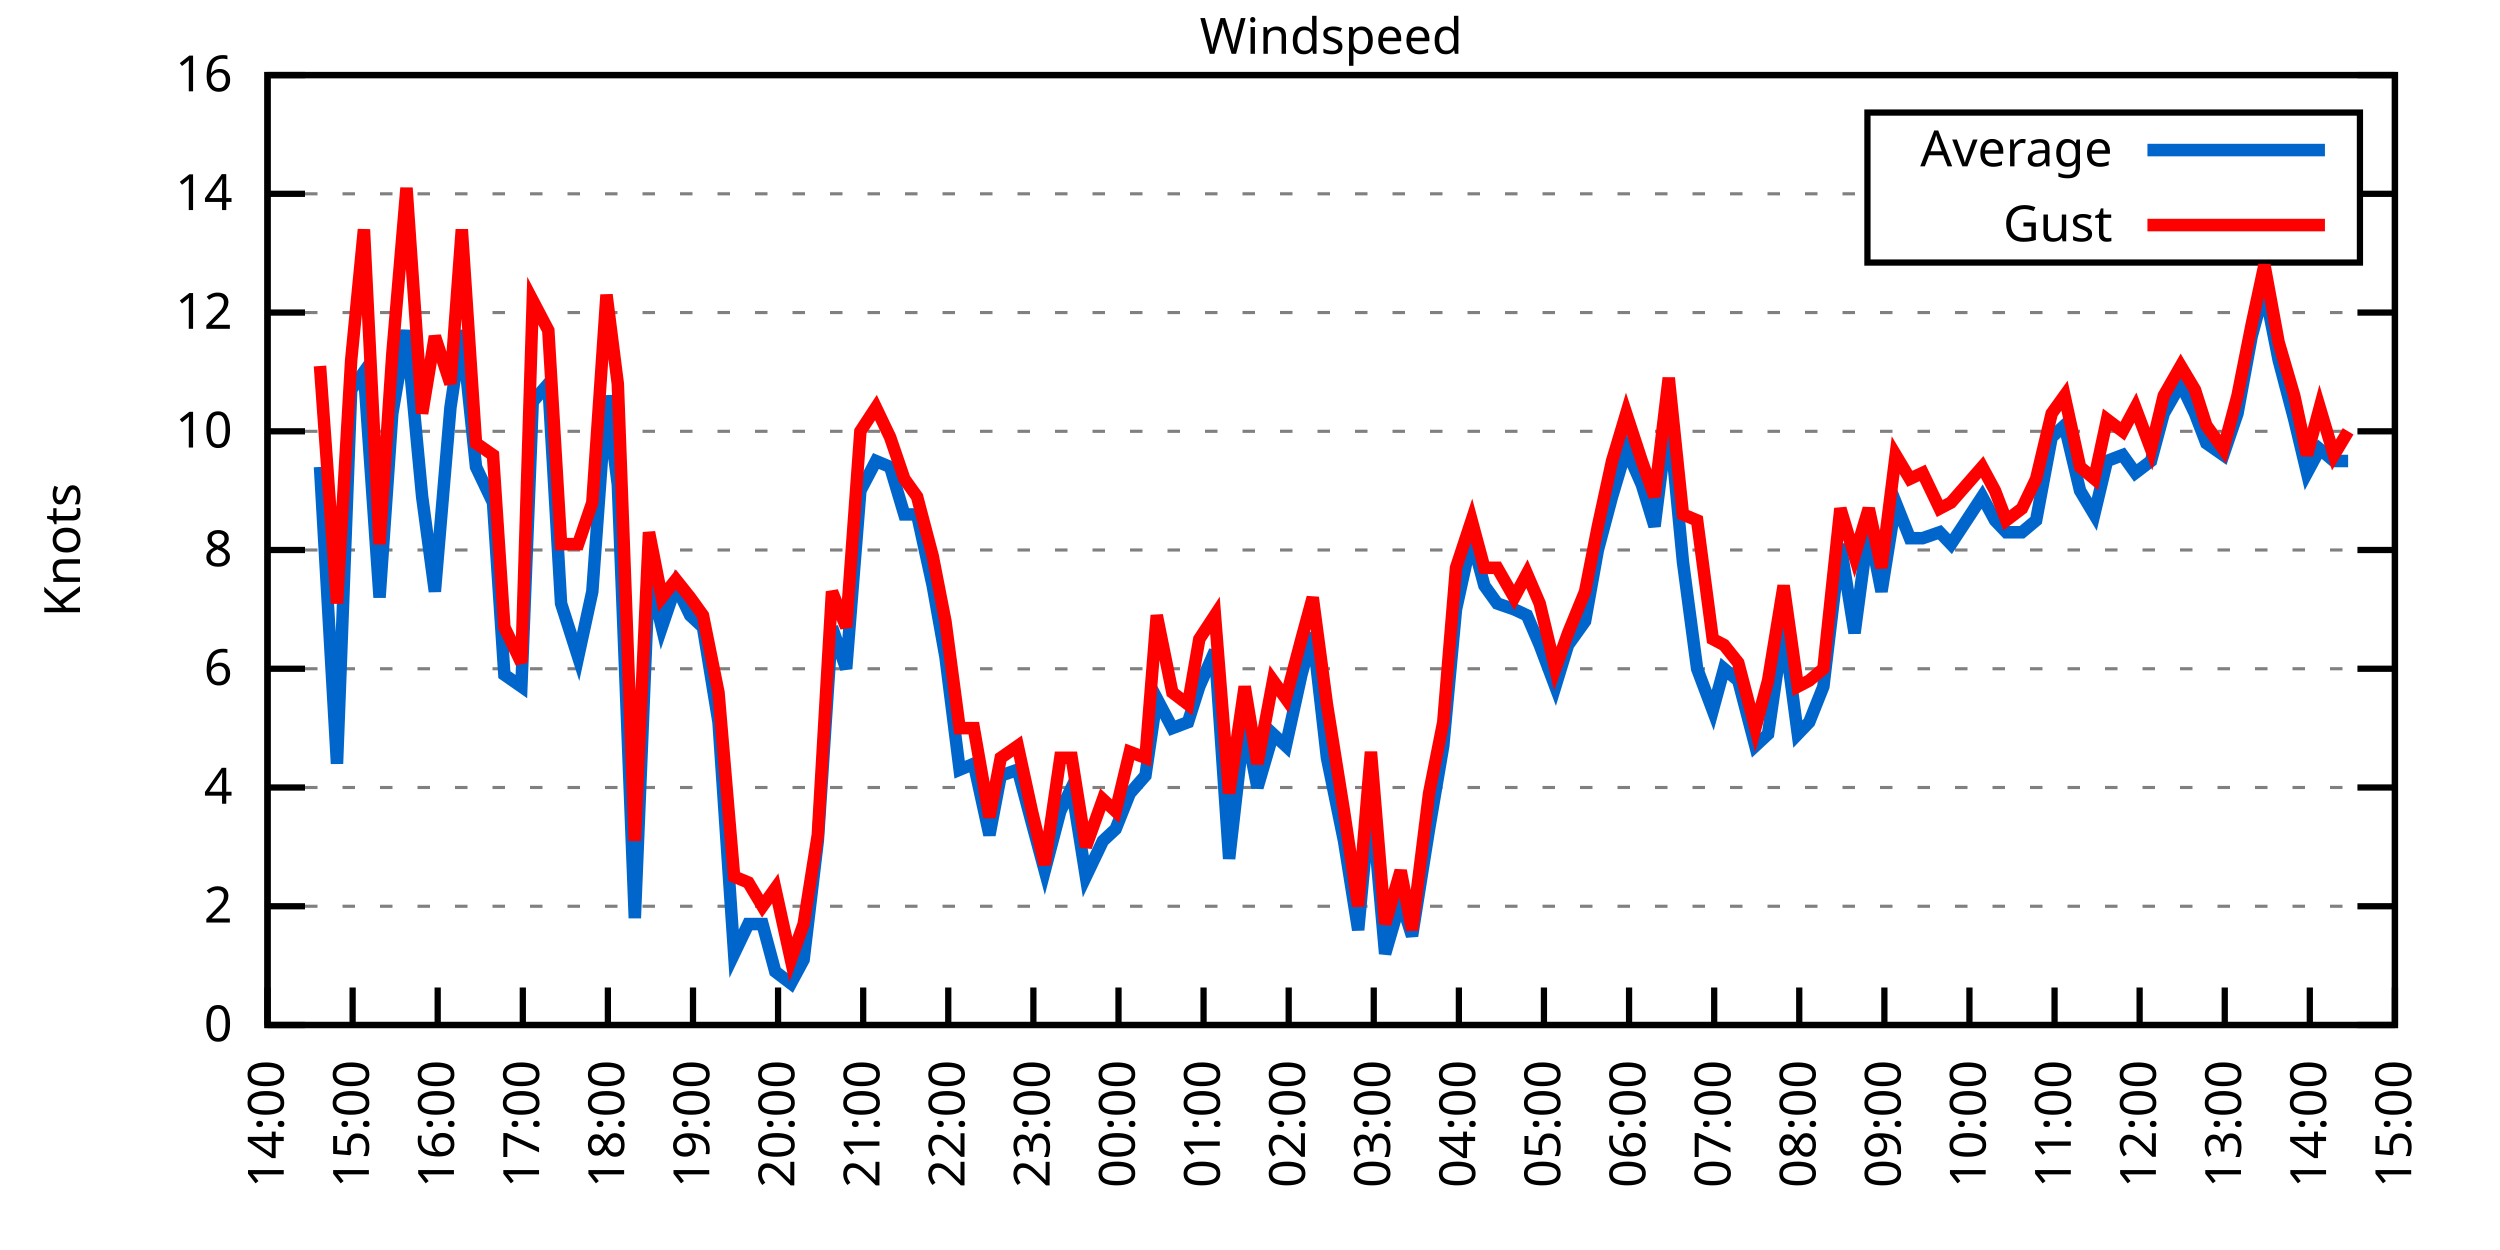
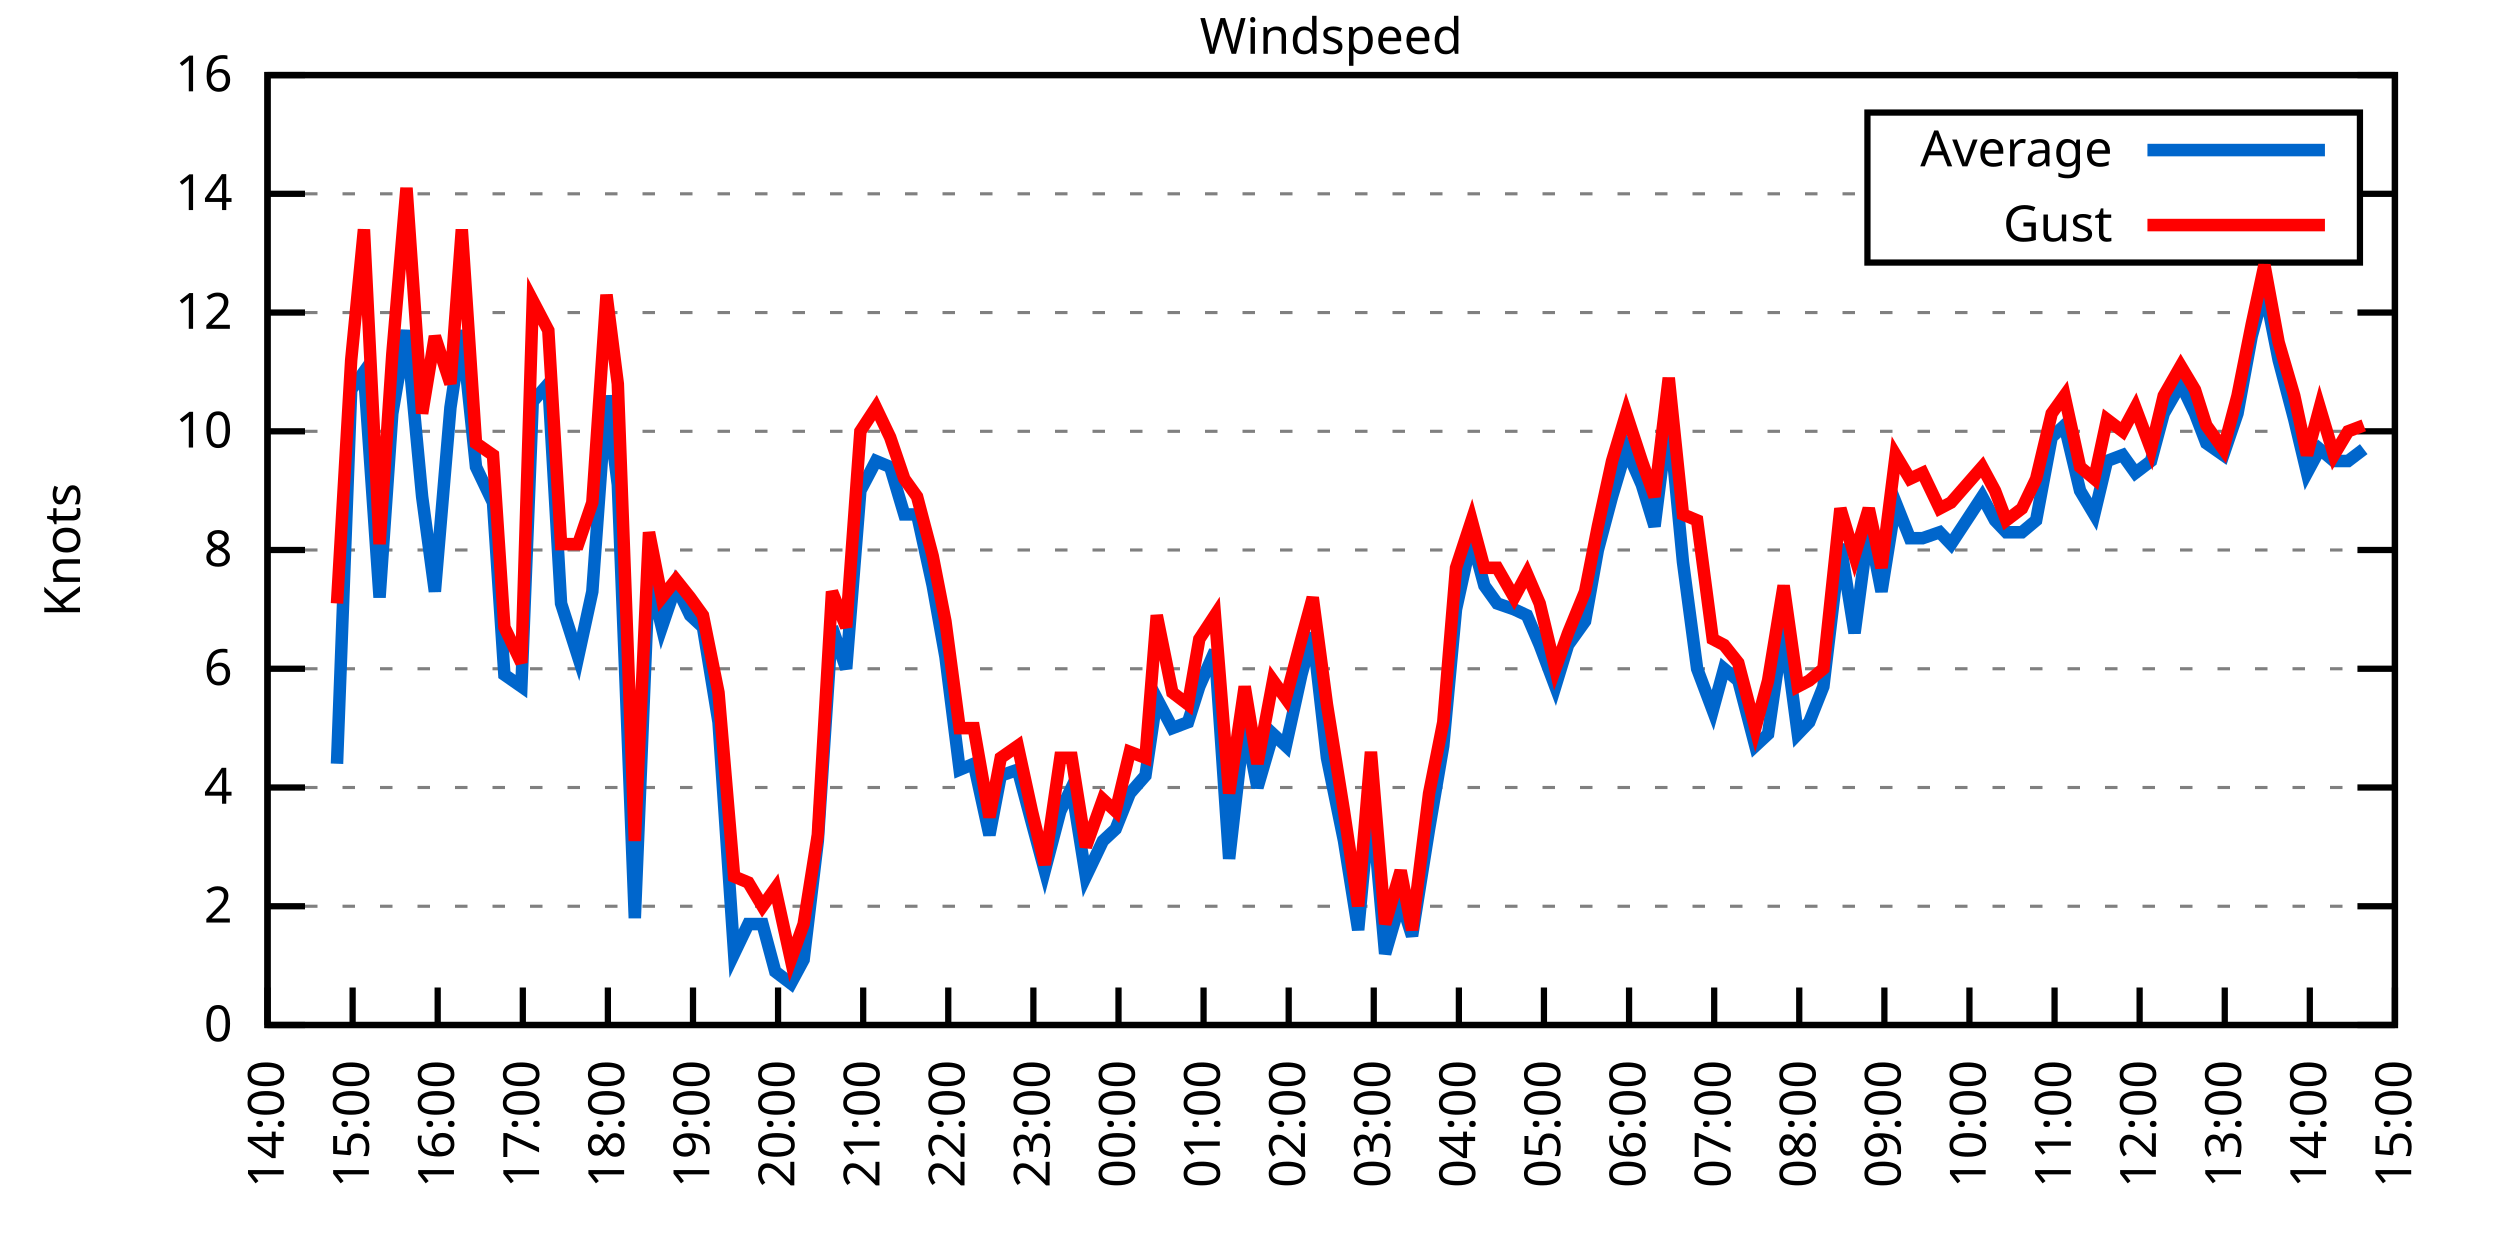
<svg xmlns="http://www.w3.org/2000/svg" xmlns:xlink="http://www.w3.org/1999/xlink" width="400" height="200" viewBox="0 0 400 200">
  <g id="gnuplot_canvas">
    <rect x="0" y="0" width="400" height="200" fill="none" />
    <defs>
      <circle id="gpDot" r="0.5" stroke-width="0.5" stroke="currentColor" />
      <path id="gpPt0" stroke-width="0.333" stroke="currentColor" d="M-1,0 h2 M0,-1 v2" />
      <path id="gpPt1" stroke-width="0.333" stroke="currentColor" d="M-1,-1 L1,1 M1,-1 L-1,1" />
      <path id="gpPt2" stroke-width="0.333" stroke="currentColor" d="M-1,0 L1,0 M0,-1 L0,1 M-1,-1 L1,1 M-1,1 L1,-1" />
      <rect id="gpPt3" stroke-width="0.333" stroke="currentColor" x="-1" y="-1" width="2" height="2" />
      <rect id="gpPt4" stroke-width="0.333" stroke="currentColor" fill="currentColor" x="-1" y="-1" width="2" height="2" />
      <circle id="gpPt5" stroke-width="0.333" stroke="currentColor" cx="0" cy="0" r="1" />
      <use xlink:href="#gpPt5" id="gpPt6" fill="currentColor" stroke="none" />
      <path id="gpPt7" stroke-width="0.333" stroke="currentColor" d="M0,-1.33 L-1.33,0.67 L1.33,0.67 z" />
      <use xlink:href="#gpPt7" id="gpPt8" fill="currentColor" stroke="none" />
      <use xlink:href="#gpPt7" id="gpPt9" stroke="currentColor" transform="rotate(180)" />
      <use xlink:href="#gpPt9" id="gpPt10" fill="currentColor" stroke="none" />
      <use xlink:href="#gpPt3" id="gpPt11" stroke="currentColor" transform="rotate(45)" />
      <use xlink:href="#gpPt11" id="gpPt12" fill="currentColor" stroke="none" />
      <path id="gpPt13" stroke-width="0.333" stroke="currentColor" d="M0,1.330 L1.265,0.411 L0.782,-1.067 L-0.782,-1.076 L-1.265,0.411 z" />
      <use xlink:href="#gpPt13" id="gpPt14" fill="currentColor" stroke="none" />
      <filter id="textbox" filterUnits="objectBoundingBox" x="0" y="0" height="1" width="1">
        <feFlood flood-color="white" flood-opacity="1" result="bgnd" />
        <feComposite in="SourceGraphic" in2="bgnd" operator="atop" />
      </filter>
      <filter id="greybox" filterUnits="objectBoundingBox" x="0" y="0" height="1" width="1">
        <feFlood flood-color="lightgrey" flood-opacity="1" result="grey" />
        <feComposite in="SourceGraphic" in2="grey" operator="atop" />
      </filter>
    </defs>
    <g fill="none" color="white" stroke="currentColor" stroke-width="1.00" stroke-linecap="butt" stroke-linejoin="miter">
</g>
    <g fill="none" color="black" stroke="currentColor" stroke-width="1.00" stroke-linecap="butt" stroke-linejoin="miter">
      <g stroke="none" shape-rendering="crispEdges">
        <polygon fill="rgb(255, 255, 255)" points="42.80,164.00 383.18,164.00 383.18,12.02 42.80,12.02 " />
      </g>
    </g>
    <g fill="none" color="black" stroke="currentColor" stroke-width="1.00" stroke-linecap="butt" stroke-linejoin="miter">
</g>
    <g fill="none" color="black" stroke="black" stroke-width="0.50" stroke-linecap="butt" stroke-linejoin="miter">
</g>
    <g fill="none" color="gray" stroke="currentColor" stroke-width="0.50" stroke-linecap="butt" stroke-linejoin="miter">
      <path stroke="gray" stroke-dasharray="2,4" class="gridline" d="M42.80,164.00 L383.19,164.00  " />
    </g>
    <g fill="none" color="gray" stroke="gray" stroke-width="1.00" stroke-linecap="butt" stroke-linejoin="miter">
</g>
    <g fill="none" color="black" stroke="currentColor" stroke-width="1.00" stroke-linecap="butt" stroke-linejoin="miter">
      <path stroke="black" d="M42.80,164.00 L48.80,164.00 M383.19,164.00 L377.19,164.00  " />
      <g transform="translate(37.20,166.60)" stroke="none" fill="black" font-family="Sans" font-size="8.00" text-anchor="end">
        <text>
          <tspan font-family="Sans"> 0</tspan>
        </text>
      </g>
    </g>
    <g fill="none" color="black" stroke="currentColor" stroke-width="1.00" stroke-linecap="butt" stroke-linejoin="miter">
</g>
    <g fill="none" color="black" stroke="black" stroke-width="0.50" stroke-linecap="butt" stroke-linejoin="miter">
</g>
    <g fill="none" color="gray" stroke="currentColor" stroke-width="0.50" stroke-linecap="butt" stroke-linejoin="miter">
      <path stroke="gray" stroke-dasharray="2,4" class="gridline" d="M42.80,145.00 L383.19,145.00  " />
    </g>
    <g fill="none" color="gray" stroke="gray" stroke-width="1.00" stroke-linecap="butt" stroke-linejoin="miter">
</g>
    <g fill="none" color="black" stroke="currentColor" stroke-width="1.00" stroke-linecap="butt" stroke-linejoin="miter">
      <path stroke="black" d="M42.80,145.00 L48.80,145.00 M383.19,145.00 L377.19,145.00  " />
      <g transform="translate(37.20,147.60)" stroke="none" fill="black" font-family="Sans" font-size="8.00" text-anchor="end">
        <text>
          <tspan font-family="Sans"> 2</tspan>
        </text>
      </g>
    </g>
    <g fill="none" color="black" stroke="currentColor" stroke-width="1.00" stroke-linecap="butt" stroke-linejoin="miter">
</g>
    <g fill="none" color="black" stroke="black" stroke-width="0.50" stroke-linecap="butt" stroke-linejoin="miter">
</g>
    <g fill="none" color="gray" stroke="currentColor" stroke-width="0.50" stroke-linecap="butt" stroke-linejoin="miter">
      <path stroke="gray" stroke-dasharray="2,4" class="gridline" d="M42.80,126.00 L383.19,126.00  " />
    </g>
    <g fill="none" color="gray" stroke="gray" stroke-width="1.00" stroke-linecap="butt" stroke-linejoin="miter">
</g>
    <g fill="none" color="black" stroke="currentColor" stroke-width="1.00" stroke-linecap="butt" stroke-linejoin="miter">
      <path stroke="black" d="M42.80,126.00 L48.80,126.00 M383.19,126.00 L377.19,126.00  " />
      <g transform="translate(37.20,128.60)" stroke="none" fill="black" font-family="Sans" font-size="8.00" text-anchor="end">
        <text>
          <tspan font-family="Sans"> 4</tspan>
        </text>
      </g>
    </g>
    <g fill="none" color="black" stroke="currentColor" stroke-width="1.00" stroke-linecap="butt" stroke-linejoin="miter">
</g>
    <g fill="none" color="black" stroke="black" stroke-width="0.50" stroke-linecap="butt" stroke-linejoin="miter">
</g>
    <g fill="none" color="gray" stroke="currentColor" stroke-width="0.50" stroke-linecap="butt" stroke-linejoin="miter">
      <path stroke="gray" stroke-dasharray="2,4" class="gridline" d="M42.80,107.00 L383.19,107.00  " />
    </g>
    <g fill="none" color="gray" stroke="gray" stroke-width="1.00" stroke-linecap="butt" stroke-linejoin="miter">
</g>
    <g fill="none" color="black" stroke="currentColor" stroke-width="1.00" stroke-linecap="butt" stroke-linejoin="miter">
      <path stroke="black" d="M42.80,107.00 L48.80,107.00 M383.19,107.00 L377.19,107.00  " />
      <g transform="translate(37.20,109.60)" stroke="none" fill="black" font-family="Sans" font-size="8.00" text-anchor="end">
        <text>
          <tspan font-family="Sans"> 6</tspan>
        </text>
      </g>
    </g>
    <g fill="none" color="black" stroke="currentColor" stroke-width="1.00" stroke-linecap="butt" stroke-linejoin="miter">
</g>
    <g fill="none" color="black" stroke="black" stroke-width="0.50" stroke-linecap="butt" stroke-linejoin="miter">
</g>
    <g fill="none" color="gray" stroke="currentColor" stroke-width="0.50" stroke-linecap="butt" stroke-linejoin="miter">
      <path stroke="gray" stroke-dasharray="2,4" class="gridline" d="M42.80,88.00 L383.19,88.00  " />
    </g>
    <g fill="none" color="gray" stroke="gray" stroke-width="1.00" stroke-linecap="butt" stroke-linejoin="miter">
</g>
    <g fill="none" color="black" stroke="currentColor" stroke-width="1.00" stroke-linecap="butt" stroke-linejoin="miter">
      <path stroke="black" d="M42.80,88.00 L48.80,88.00 M383.19,88.00 L377.19,88.00  " />
      <g transform="translate(37.20,90.60)" stroke="none" fill="black" font-family="Sans" font-size="8.00" text-anchor="end">
        <text>
          <tspan font-family="Sans"> 8</tspan>
        </text>
      </g>
    </g>
    <g fill="none" color="black" stroke="currentColor" stroke-width="1.00" stroke-linecap="butt" stroke-linejoin="miter">
</g>
    <g fill="none" color="black" stroke="black" stroke-width="0.50" stroke-linecap="butt" stroke-linejoin="miter">
</g>
    <g fill="none" color="gray" stroke="currentColor" stroke-width="0.50" stroke-linecap="butt" stroke-linejoin="miter">
      <path stroke="gray" stroke-dasharray="2,4" class="gridline" d="M42.80,69.01 L383.19,69.01  " />
    </g>
    <g fill="none" color="gray" stroke="gray" stroke-width="1.00" stroke-linecap="butt" stroke-linejoin="miter">
</g>
    <g fill="none" color="black" stroke="currentColor" stroke-width="1.00" stroke-linecap="butt" stroke-linejoin="miter">
      <path stroke="black" d="M42.80,69.01 L48.80,69.01 M383.19,69.01 L377.19,69.01  " />
      <g transform="translate(37.20,71.61)" stroke="none" fill="black" font-family="Sans" font-size="8.00" text-anchor="end">
        <text>
          <tspan font-family="Sans"> 10</tspan>
        </text>
      </g>
    </g>
    <g fill="none" color="black" stroke="currentColor" stroke-width="1.00" stroke-linecap="butt" stroke-linejoin="miter">
</g>
    <g fill="none" color="black" stroke="black" stroke-width="0.50" stroke-linecap="butt" stroke-linejoin="miter">
</g>
    <g fill="none" color="gray" stroke="currentColor" stroke-width="0.50" stroke-linecap="butt" stroke-linejoin="miter">
      <path stroke="gray" stroke-dasharray="2,4" class="gridline" d="M42.80,50.01 L383.19,50.01  " />
    </g>
    <g fill="none" color="gray" stroke="gray" stroke-width="1.00" stroke-linecap="butt" stroke-linejoin="miter">
</g>
    <g fill="none" color="black" stroke="currentColor" stroke-width="1.00" stroke-linecap="butt" stroke-linejoin="miter">
      <path stroke="black" d="M42.80,50.01 L48.80,50.01 M383.19,50.01 L377.19,50.01  " />
      <g transform="translate(37.20,52.61)" stroke="none" fill="black" font-family="Sans" font-size="8.00" text-anchor="end">
        <text>
          <tspan font-family="Sans"> 12</tspan>
        </text>
      </g>
    </g>
    <g fill="none" color="black" stroke="currentColor" stroke-width="1.00" stroke-linecap="butt" stroke-linejoin="miter">
</g>
    <g fill="none" color="black" stroke="black" stroke-width="0.50" stroke-linecap="butt" stroke-linejoin="miter">
</g>
    <g fill="none" color="gray" stroke="currentColor" stroke-width="0.50" stroke-linecap="butt" stroke-linejoin="miter">
      <path stroke="gray" stroke-dasharray="2,4" class="gridline" d="M42.80,31.01 L298.79,31.01 M377.59,31.01 L383.19,31.01  " />
    </g>
    <g fill="none" color="gray" stroke="gray" stroke-width="1.00" stroke-linecap="butt" stroke-linejoin="miter">
</g>
    <g fill="none" color="black" stroke="currentColor" stroke-width="1.00" stroke-linecap="butt" stroke-linejoin="miter">
      <path stroke="black" d="M42.80,31.01 L48.80,31.01 M383.19,31.01 L377.19,31.01  " />
      <g transform="translate(37.20,33.61)" stroke="none" fill="black" font-family="Sans" font-size="8.00" text-anchor="end">
        <text>
          <tspan font-family="Sans"> 14</tspan>
        </text>
      </g>
    </g>
    <g fill="none" color="black" stroke="currentColor" stroke-width="1.00" stroke-linecap="butt" stroke-linejoin="miter">
</g>
    <g fill="none" color="black" stroke="black" stroke-width="0.50" stroke-linecap="butt" stroke-linejoin="miter">
</g>
    <g fill="none" color="gray" stroke="currentColor" stroke-width="0.50" stroke-linecap="butt" stroke-linejoin="miter">
      <path stroke="gray" stroke-dasharray="2,4" class="gridline" d="M42.80,12.01 L383.19,12.01  " />
    </g>
    <g fill="none" color="gray" stroke="gray" stroke-width="1.00" stroke-linecap="butt" stroke-linejoin="miter">
</g>
    <g fill="none" color="black" stroke="currentColor" stroke-width="1.00" stroke-linecap="butt" stroke-linejoin="miter">
      <path stroke="black" d="M42.80,12.01 L48.80,12.01 M383.19,12.01 L377.19,12.01  " />
      <g transform="translate(37.20,14.61)" stroke="none" fill="black" font-family="Sans" font-size="8.00" text-anchor="end">
        <text>
          <tspan font-family="Sans"> 16</tspan>
        </text>
      </g>
    </g>
    <g fill="none" color="black" stroke="currentColor" stroke-width="1.00" stroke-linecap="butt" stroke-linejoin="miter">
      <path stroke="black" d="M42.80,164.00 L42.80,158.00  " />
      <g transform="translate(45.40,169.60) rotate(270.00)" stroke="none" fill="black" font-family="Sans" font-size="8.00" text-anchor="end">
        <text>
          <tspan font-family="Sans">14:00</tspan>
        </text>
      </g>
    </g>
    <g fill="none" color="black" stroke="currentColor" stroke-width="1.00" stroke-linecap="butt" stroke-linejoin="miter">
      <path stroke="black" d="M56.42,164.00 L56.42,158.00  " />
      <g transform="translate(59.02,169.60) rotate(270.00)" stroke="none" fill="black" font-family="Sans" font-size="8.00" text-anchor="end">
        <text>
          <tspan font-family="Sans">15:00</tspan>
        </text>
      </g>
    </g>
    <g fill="none" color="black" stroke="currentColor" stroke-width="1.00" stroke-linecap="butt" stroke-linejoin="miter">
      <path stroke="black" d="M70.03,164.00 L70.03,158.00  " />
      <g transform="translate(72.63,169.60) rotate(270.00)" stroke="none" fill="black" font-family="Sans" font-size="8.00" text-anchor="end">
        <text>
          <tspan font-family="Sans">16:00</tspan>
        </text>
      </g>
    </g>
    <g fill="none" color="black" stroke="currentColor" stroke-width="1.00" stroke-linecap="butt" stroke-linejoin="miter">
      <path stroke="black" d="M83.65,164.00 L83.65,158.00  " />
      <g transform="translate(86.25,169.60) rotate(270.00)" stroke="none" fill="black" font-family="Sans" font-size="8.00" text-anchor="end">
        <text>
          <tspan font-family="Sans">17:00</tspan>
        </text>
      </g>
    </g>
    <g fill="none" color="black" stroke="currentColor" stroke-width="1.00" stroke-linecap="butt" stroke-linejoin="miter">
      <path stroke="black" d="M97.26,164.00 L97.26,158.00  " />
      <g transform="translate(99.86,169.60) rotate(270.00)" stroke="none" fill="black" font-family="Sans" font-size="8.00" text-anchor="end">
        <text>
          <tspan font-family="Sans">18:00</tspan>
        </text>
      </g>
    </g>
    <g fill="none" color="black" stroke="currentColor" stroke-width="1.00" stroke-linecap="butt" stroke-linejoin="miter">
      <path stroke="black" d="M110.88,164.00 L110.88,158.00  " />
      <g transform="translate(113.48,169.60) rotate(270.00)" stroke="none" fill="black" font-family="Sans" font-size="8.00" text-anchor="end">
        <text>
          <tspan font-family="Sans">19:00</tspan>
        </text>
      </g>
    </g>
    <g fill="none" color="black" stroke="currentColor" stroke-width="1.00" stroke-linecap="butt" stroke-linejoin="miter">
      <path stroke="black" d="M124.49,164.00 L124.49,158.00  " />
      <g transform="translate(127.09,169.60) rotate(270.00)" stroke="none" fill="black" font-family="Sans" font-size="8.00" text-anchor="end">
        <text>
          <tspan font-family="Sans">20:00</tspan>
        </text>
      </g>
    </g>
    <g fill="none" color="black" stroke="currentColor" stroke-width="1.00" stroke-linecap="butt" stroke-linejoin="miter">
      <path stroke="black" d="M138.11,164.00 L138.11,158.00  " />
      <g transform="translate(140.71,169.60) rotate(270.00)" stroke="none" fill="black" font-family="Sans" font-size="8.00" text-anchor="end">
        <text>
          <tspan font-family="Sans">21:00</tspan>
        </text>
      </g>
    </g>
    <g fill="none" color="black" stroke="currentColor" stroke-width="1.00" stroke-linecap="butt" stroke-linejoin="miter">
      <path stroke="black" d="M151.72,164.00 L151.72,158.00  " />
      <g transform="translate(154.32,169.60) rotate(270.00)" stroke="none" fill="black" font-family="Sans" font-size="8.00" text-anchor="end">
        <text>
          <tspan font-family="Sans">22:00</tspan>
        </text>
      </g>
    </g>
    <g fill="none" color="black" stroke="currentColor" stroke-width="1.00" stroke-linecap="butt" stroke-linejoin="miter">
      <path stroke="black" d="M165.34,164.00 L165.34,158.00  " />
      <g transform="translate(167.94,169.60) rotate(270.00)" stroke="none" fill="black" font-family="Sans" font-size="8.00" text-anchor="end">
        <text>
          <tspan font-family="Sans">23:00</tspan>
        </text>
      </g>
    </g>
    <g fill="none" color="black" stroke="currentColor" stroke-width="1.00" stroke-linecap="butt" stroke-linejoin="miter">
      <path stroke="black" d="M178.96,164.00 L178.96,158.00  " />
      <g transform="translate(181.56,169.60) rotate(270.00)" stroke="none" fill="black" font-family="Sans" font-size="8.00" text-anchor="end">
        <text>
          <tspan font-family="Sans">00:00</tspan>
        </text>
      </g>
    </g>
    <g fill="none" color="black" stroke="currentColor" stroke-width="1.00" stroke-linecap="butt" stroke-linejoin="miter">
      <path stroke="black" d="M192.57,164.00 L192.57,158.00  " />
      <g transform="translate(195.17,169.60) rotate(270.00)" stroke="none" fill="black" font-family="Sans" font-size="8.00" text-anchor="end">
        <text>
          <tspan font-family="Sans">01:00</tspan>
        </text>
      </g>
    </g>
    <g fill="none" color="black" stroke="currentColor" stroke-width="1.00" stroke-linecap="butt" stroke-linejoin="miter">
      <path stroke="black" d="M206.19,164.00 L206.19,158.00  " />
      <g transform="translate(208.79,169.60) rotate(270.00)" stroke="none" fill="black" font-family="Sans" font-size="8.00" text-anchor="end">
        <text>
          <tspan font-family="Sans">02:00</tspan>
        </text>
      </g>
    </g>
    <g fill="none" color="black" stroke="currentColor" stroke-width="1.00" stroke-linecap="butt" stroke-linejoin="miter">
      <path stroke="black" d="M219.80,164.00 L219.80,158.00  " />
      <g transform="translate(222.40,169.60) rotate(270.00)" stroke="none" fill="black" font-family="Sans" font-size="8.00" text-anchor="end">
        <text>
          <tspan font-family="Sans">03:00</tspan>
        </text>
      </g>
    </g>
    <g fill="none" color="black" stroke="currentColor" stroke-width="1.00" stroke-linecap="butt" stroke-linejoin="miter">
      <path stroke="black" d="M233.42,164.00 L233.42,158.00  " />
      <g transform="translate(236.02,169.60) rotate(270.00)" stroke="none" fill="black" font-family="Sans" font-size="8.00" text-anchor="end">
        <text>
          <tspan font-family="Sans">04:00</tspan>
        </text>
      </g>
    </g>
    <g fill="none" color="black" stroke="currentColor" stroke-width="1.00" stroke-linecap="butt" stroke-linejoin="miter">
      <path stroke="black" d="M247.03,164.00 L247.03,158.00  " />
      <g transform="translate(249.63,169.60) rotate(270.00)" stroke="none" fill="black" font-family="Sans" font-size="8.00" text-anchor="end">
        <text>
          <tspan font-family="Sans">05:00</tspan>
        </text>
      </g>
    </g>
    <g fill="none" color="black" stroke="currentColor" stroke-width="1.00" stroke-linecap="butt" stroke-linejoin="miter">
      <path stroke="black" d="M260.65,164.00 L260.65,158.00  " />
      <g transform="translate(263.25,169.60) rotate(270.00)" stroke="none" fill="black" font-family="Sans" font-size="8.00" text-anchor="end">
        <text>
          <tspan font-family="Sans">06:00</tspan>
        </text>
      </g>
    </g>
    <g fill="none" color="black" stroke="currentColor" stroke-width="1.00" stroke-linecap="butt" stroke-linejoin="miter">
      <path stroke="black" d="M274.27,164.00 L274.27,158.00  " />
      <g transform="translate(276.87,169.60) rotate(270.00)" stroke="none" fill="black" font-family="Sans" font-size="8.00" text-anchor="end">
        <text>
          <tspan font-family="Sans">07:00</tspan>
        </text>
      </g>
    </g>
    <g fill="none" color="black" stroke="currentColor" stroke-width="1.00" stroke-linecap="butt" stroke-linejoin="miter">
      <path stroke="black" d="M287.88,164.00 L287.88,158.00  " />
      <g transform="translate(290.48,169.60) rotate(270.00)" stroke="none" fill="black" font-family="Sans" font-size="8.00" text-anchor="end">
        <text>
          <tspan font-family="Sans">08:00</tspan>
        </text>
      </g>
    </g>
    <g fill="none" color="black" stroke="currentColor" stroke-width="1.00" stroke-linecap="butt" stroke-linejoin="miter">
      <path stroke="black" d="M301.50,164.00 L301.50,158.00  " />
      <g transform="translate(304.10,169.60) rotate(270.00)" stroke="none" fill="black" font-family="Sans" font-size="8.00" text-anchor="end">
        <text>
          <tspan font-family="Sans">09:00</tspan>
        </text>
      </g>
    </g>
    <g fill="none" color="black" stroke="currentColor" stroke-width="1.00" stroke-linecap="butt" stroke-linejoin="miter">
      <path stroke="black" d="M315.11,164.00 L315.11,158.00  " />
      <g transform="translate(317.71,169.60) rotate(270.00)" stroke="none" fill="black" font-family="Sans" font-size="8.00" text-anchor="end">
        <text>
          <tspan font-family="Sans">10:00</tspan>
        </text>
      </g>
    </g>
    <g fill="none" color="black" stroke="currentColor" stroke-width="1.00" stroke-linecap="butt" stroke-linejoin="miter">
      <path stroke="black" d="M328.73,164.00 L328.73,158.00  " />
      <g transform="translate(331.33,169.60) rotate(270.00)" stroke="none" fill="black" font-family="Sans" font-size="8.00" text-anchor="end">
        <text>
          <tspan font-family="Sans">11:00</tspan>
        </text>
      </g>
    </g>
    <g fill="none" color="black" stroke="currentColor" stroke-width="1.00" stroke-linecap="butt" stroke-linejoin="miter">
      <path stroke="black" d="M342.34,164.00 L342.34,158.00  " />
      <g transform="translate(344.94,169.60) rotate(270.00)" stroke="none" fill="black" font-family="Sans" font-size="8.00" text-anchor="end">
        <text>
          <tspan font-family="Sans">12:00</tspan>
        </text>
      </g>
    </g>
    <g fill="none" color="black" stroke="currentColor" stroke-width="1.00" stroke-linecap="butt" stroke-linejoin="miter">
      <path stroke="black" d="M355.96,164.00 L355.96,158.00  " />
      <g transform="translate(358.56,169.60) rotate(270.00)" stroke="none" fill="black" font-family="Sans" font-size="8.00" text-anchor="end">
        <text>
          <tspan font-family="Sans">13:00</tspan>
        </text>
      </g>
    </g>
    <g fill="none" color="black" stroke="currentColor" stroke-width="1.00" stroke-linecap="butt" stroke-linejoin="miter">
      <path stroke="black" d="M369.57,164.00 L369.57,158.00  " />
      <g transform="translate(372.17,169.60) rotate(270.00)" stroke="none" fill="black" font-family="Sans" font-size="8.00" text-anchor="end">
        <text>
          <tspan font-family="Sans">14:00</tspan>
        </text>
      </g>
    </g>
    <g fill="none" color="black" stroke="currentColor" stroke-width="1.00" stroke-linecap="butt" stroke-linejoin="miter">
      <path stroke="black" d="M383.19,164.00 L383.19,158.00  " />
      <g transform="translate(385.79,169.60) rotate(270.00)" stroke="none" fill="black" font-family="Sans" font-size="8.00" text-anchor="end">
        <text>
          <tspan font-family="Sans">15:00</tspan>
        </text>
      </g>
    </g>
    <g fill="none" color="black" stroke="currentColor" stroke-width="1.00" stroke-linecap="butt" stroke-linejoin="miter">
</g>
    <g fill="none" color="black" stroke="currentColor" stroke-width="1.00" stroke-linecap="butt" stroke-linejoin="miter">
      <path stroke="black" d="M42.80,12.01 L42.80,164.00 L383.19,164.00 L383.19,12.01 L42.80,12.01 Z  " />
    </g>
    <g fill="none" color="black" stroke="currentColor" stroke-width="1.00" stroke-linecap="butt" stroke-linejoin="miter">
</g>
    <g fill="none" color="black" stroke="currentColor" stroke-width="1.00" stroke-linecap="butt" stroke-linejoin="miter">
      <path stroke="black" d="M298.79,42.01 L298.79,18.01 L377.59,18.01 L377.59,42.01 L298.79,42.01 Z  " />
    </g>
    <g id="Windspeed_plot_1">
      <g fill="none" color="white" stroke="black" stroke-width="2.00" stroke-linecap="butt" stroke-linejoin="miter">
</g>
      <g fill="none" color="black" stroke="currentColor" stroke-width="2.00" stroke-linecap="butt" stroke-linejoin="miter">
        <g transform="translate(337.99,26.61)" stroke="none" fill="black" font-family="Sans" font-size="8.00" text-anchor="end">
          <text>
            <tspan font-family="Sans">Average</tspan>
          </text>
        </g>
      </g>
      <g fill="none" color="black" stroke="currentColor" stroke-width="2.00" stroke-linecap="butt" stroke-linejoin="miter">
-         <path stroke="rgb(  0, 102, 204)" d="M343.59,24.01 L371.99,24.01 M51.20,74.71 L53.92,122.20 L56.19,62.36 L58.23,59.51 L60.73,95.60 L62.77,66.16   L65.04,52.86 L67.54,79.46 L69.58,94.65 L72.07,65.21 L73.89,52.86 L76.16,74.71 L78.88,80.41 L80.70,107.95   L83.42,109.85 L85.24,64.26 L87.73,61.41 L89.77,96.55 L92.50,105.10 L94.77,94.65 L97.04,63.31 L98.85,77.56   L101.57,146.90 L103.84,91.80 L105.89,100.35 L108.15,93.70 L110.42,98.45 L112.47,100.35 L114.96,115.55 L117.46,152.60   L119.73,147.85 L122.00,147.85 L124.04,155.45 L126.54,157.35 L128.58,153.55 L130.85,134.55 L133.12,100.35 L135.39,107.00   L137.66,78.51 L140.15,73.76 L142.42,74.71 L144.69,82.31 L146.73,82.31 L149.23,93.70 L151.27,105.10 L153.54,123.15   L155.81,122.20 L158.31,133.60 L160.12,124.10 L162.84,123.15 L165.11,131.70 L167.16,139.30 L169.65,129.80 L171.47,126.00   L173.74,140.25 L176.46,134.55 L178.50,132.65 L180.77,126.95 L183.27,124.10 L185.08,111.75 L187.58,116.50 L190.08,115.55   L191.89,109.85 L194.39,104.15 L196.66,137.40 L199.15,115.55 L201.19,126.00 L203.69,117.45 L205.73,119.35 L208.23,107.95   L210.04,101.30 L212.31,121.25 L215.04,134.55 L217.31,148.80 L219.35,126.95 L221.62,152.60 L224.11,144.05 L225.93,149.75   L228.65,132.65 L230.92,119.35 L232.96,97.50 L235.46,86.11 L237.50,93.70 L239.55,96.55 L242.27,97.50 L244.31,98.45   L246.35,103.20 L248.85,109.85 L250.89,103.20 L253.61,99.40 L255.66,88.00 L257.93,79.46 L260.20,71.86 L262.69,77.56   L264.73,84.21 L267.00,66.16 L269.27,89.90 L271.54,107.00 L274.04,113.65 L275.85,107.00 L278.12,108.90 L280.85,119.35   L282.89,117.45 L285.38,100.35 L287.65,117.45 L289.47,115.55 L291.74,109.85 L294.46,87.06 L296.73,101.30 L299.00,84.21   L301.04,94.65 L303.31,80.41 L305.58,86.11 L307.62,86.11 L310.35,85.16 L312.16,87.06 L317.15,79.46 L319.20,83.26   L321.01,85.16 L323.51,85.16 L325.78,83.26 L328.27,69.96 L330.32,68.06 L332.81,78.51 L335.08,82.31 L337.12,73.76   L339.62,72.81 L341.66,75.66 L344.16,73.76 L346.20,66.16 L348.92,61.41 L351.19,66.16 L353.01,70.91 L355.73,72.81   L358.00,66.16 L360.27,53.81 L362.31,46.21 L364.58,57.61 L367.08,67.11 L369.12,75.66 L371.16,71.86 L373.43,73.76   L375.70,73.76  " />
+         <path stroke="rgb(  0, 102, 204)" d="M343.59,24.01 L371.99,24.01 M53.92,122.20 L56.19,62.36 L58.23,59.51 L60.73,95.60 L62.77,66.16 L65.04,52.86   L67.54,79.46 L69.58,94.65 L72.07,65.21 L73.89,52.86 L76.16,74.71 L78.88,80.41 L80.70,107.95 L83.42,109.85   L85.24,64.26 L87.73,61.41 L89.77,96.55 L92.50,105.10 L94.77,94.65 L97.04,63.31 L98.85,77.56 L101.57,146.90   L103.84,91.80 L105.89,100.35 L108.15,93.70 L110.42,98.45 L112.47,100.35 L114.96,115.55 L117.46,152.60 L119.73,147.85   L122.00,147.85 L124.04,155.45 L126.54,157.35 L128.58,153.55 L130.85,134.55 L133.12,100.35 L135.39,107.00 L137.66,78.51   L140.15,73.76 L142.42,74.71 L144.69,82.31 L146.73,82.31 L149.23,93.70 L151.27,105.10 L153.54,123.15 L155.81,122.20   L158.31,133.60 L160.12,124.10 L162.84,123.15 L165.11,131.70 L167.16,139.30 L169.65,129.80 L171.47,126.00 L173.74,140.25   L176.46,134.55 L178.50,132.65 L180.77,126.95 L183.27,124.10 L185.08,111.75 L187.58,116.50 L190.08,115.55 L191.89,109.85   L194.39,104.15 L196.66,137.40 L199.15,115.55 L201.19,126.00 L203.69,117.45 L205.73,119.35 L208.23,107.95 L210.04,101.30   L212.31,121.25 L215.04,134.55 L217.31,148.80 L219.35,126.95 L221.62,152.60 L224.11,144.05 L225.93,149.75 L228.65,132.65   L230.92,119.35 L232.96,97.50 L235.46,86.11 L237.50,93.70 L239.55,96.55 L242.27,97.50 L244.31,98.45 L246.35,103.20   L248.85,109.85 L250.89,103.20 L253.61,99.40 L255.66,88.00 L257.93,79.46 L260.20,71.86 L262.69,77.56 L264.73,84.21   L267.00,66.16 L269.27,89.90 L271.54,107.00 L274.04,113.65 L275.85,107.00 L278.12,108.90 L280.85,119.35 L282.89,117.45   L285.38,100.35 L287.65,117.45 L289.47,115.55 L291.74,109.85 L294.46,87.06 L296.73,101.30 L299.00,84.21 L301.04,94.65   L303.31,80.41 L305.58,86.11 L307.62,86.11 L310.35,85.16 L312.16,87.06 L317.15,79.46 L319.20,83.26 L321.01,85.16   L323.51,85.16 L325.78,83.26 L328.27,69.96 L330.32,68.06 L332.81,78.51 L335.08,82.31 L337.12,73.76 L339.62,72.81   L341.66,75.66 L344.16,73.76 L346.20,66.16 L348.92,61.41 L351.19,66.16 L353.01,70.91 L355.73,72.81 L358.00,66.16   L360.27,53.81 L362.31,46.21 L364.58,57.61 L367.08,67.11 L369.12,75.66 L371.16,71.86 L373.43,73.76 L375.70,73.76   L378.20,71.86  " />
      </g>
    </g>
    <g id="Windspeed_plot_2">
      <g fill="none" color="black" stroke="currentColor" stroke-width="2.00" stroke-linecap="butt" stroke-linejoin="miter">
        <g transform="translate(337.99,38.61)" stroke="none" fill="black" font-family="Sans" font-size="8.00" text-anchor="end">
          <text>
            <tspan font-family="Sans">Gust</tspan>
          </text>
        </g>
      </g>
      <g fill="none" color="black" stroke="currentColor" stroke-width="2.00" stroke-linecap="butt" stroke-linejoin="miter">
-         <path stroke="rgb(255,   0,   0)" d="M343.59,36.01 L371.99,36.01 M51.20,58.56 L53.92,96.55 L56.19,57.61 L58.23,36.71 L60.73,87.06 L62.77,56.66   L65.04,30.06 L67.54,66.16 L69.58,53.81 L72.07,61.41 L73.89,36.71 L76.16,70.91 L78.88,72.81 L80.70,100.35   L83.42,106.05 L85.24,48.11 L87.73,52.86 L89.77,87.06 L92.50,87.06 L94.77,80.41 L97.04,47.16 L98.85,61.41   L101.57,134.55 L103.84,85.16 L105.89,95.60 L108.15,92.75 L110.42,95.60 L112.47,98.45 L114.96,110.80 L117.46,140.25   L119.73,141.20 L122.00,145.00 L124.04,142.15 L126.54,153.55 L128.58,147.85 L130.85,133.60 L133.12,94.65 L135.39,100.35   L137.66,69.01 L140.15,65.21 L142.42,69.96 L144.69,76.61 L146.73,79.46 L149.23,88.95 L151.27,99.40 L153.54,116.50   L155.81,116.50 L158.31,130.75 L160.12,121.25 L162.84,119.35 L165.11,129.80 L167.16,138.35 L169.65,121.25 L171.47,121.25   L173.74,135.50 L176.46,127.90 L178.50,129.80 L180.77,120.30 L183.27,121.25 L185.08,98.45 L187.58,110.80 L190.08,112.70   L191.89,102.25 L194.39,98.45 L196.66,126.95 L199.15,109.85 L201.19,122.20 L203.69,108.90 L205.73,111.75 L208.23,102.25   L210.04,95.60 L212.31,112.70 L215.04,129.80 L217.31,145.00 L219.35,120.30 L221.62,147.85 L224.11,139.30 L225.93,148.80   L228.65,126.95 L230.92,115.55 L232.96,90.85 L235.46,83.26 L237.50,90.85 L239.55,90.85 L242.27,95.60 L244.31,91.80   L246.35,96.55 L248.85,107.00 L250.89,101.30 L253.61,94.65 L255.66,84.21 L257.93,73.76 L260.20,66.16 L262.69,73.76   L264.73,79.46 L267.00,60.46 L269.27,82.31 L271.54,83.26 L274.04,102.25 L275.85,103.20 L278.12,106.05 L280.85,116.50   L282.89,108.90 L285.38,93.70 L287.65,109.85 L289.47,108.90 L291.74,107.00 L294.46,81.36 L296.73,88.95 L299.00,81.36   L301.04,90.85 L303.31,72.81 L305.58,76.61 L307.62,75.66 L310.35,81.36 L312.16,80.41 L317.15,74.71 L319.20,78.51   L321.01,83.26 L323.51,81.36 L325.78,76.61 L328.27,66.16 L330.32,63.31 L332.81,74.71 L335.08,76.61 L337.12,67.11   L339.62,69.01 L341.66,65.21 L344.16,71.86 L346.20,63.31 L348.92,58.56 L351.19,62.36 L353.01,68.06 L355.73,71.86   L358.00,63.31 L360.27,51.91 L362.31,42.41 L364.58,54.76 L367.08,63.31 L369.12,72.81 L371.16,65.21 L373.43,72.81   L375.70,69.01  " />
+         <path stroke="rgb(255,   0,   0)" d="M343.59,36.01 L371.99,36.01 M53.92,96.55 L56.19,57.61 L58.23,36.71 L60.73,87.06 L62.77,56.66 L65.04,30.06   L67.54,66.16 L69.58,53.81 L72.07,61.41 L73.89,36.71 L76.16,70.91 L78.88,72.81 L80.70,100.35 L83.42,106.05   L85.24,48.11 L87.73,52.86 L89.77,87.06 L92.50,87.06 L94.77,80.41 L97.04,47.16 L98.85,61.41 L101.57,134.55   L103.84,85.16 L105.89,95.60 L108.15,92.75 L110.42,95.60 L112.47,98.45 L114.96,110.80 L117.46,140.25 L119.73,141.20   L122.00,145.00 L124.04,142.15 L126.54,153.55 L128.58,147.85 L130.85,133.60 L133.12,94.65 L135.39,100.35 L137.66,69.01   L140.15,65.21 L142.42,69.96 L144.69,76.61 L146.73,79.46 L149.23,88.95 L151.27,99.40 L153.54,116.50 L155.81,116.50   L158.31,130.75 L160.12,121.25 L162.84,119.35 L165.11,129.80 L167.16,138.35 L169.65,121.25 L171.47,121.25 L173.74,135.50   L176.46,127.90 L178.50,129.80 L180.77,120.30 L183.27,121.25 L185.08,98.45 L187.58,110.80 L190.08,112.70 L191.89,102.25   L194.39,98.45 L196.66,126.95 L199.15,109.85 L201.19,122.20 L203.69,108.90 L205.73,111.75 L208.23,102.25 L210.04,95.60   L212.31,112.70 L215.04,129.80 L217.31,145.00 L219.35,120.30 L221.62,147.85 L224.11,139.30 L225.93,148.80 L228.65,126.95   L230.92,115.55 L232.96,90.85 L235.46,83.26 L237.50,90.85 L239.55,90.85 L242.27,95.60 L244.31,91.80 L246.35,96.55   L248.85,107.00 L250.89,101.30 L253.61,94.65 L255.66,84.21 L257.93,73.76 L260.20,66.16 L262.69,73.76 L264.73,79.46   L267.00,60.46 L269.27,82.31 L271.54,83.26 L274.04,102.25 L275.85,103.20 L278.12,106.05 L280.85,116.50 L282.89,108.90   L285.38,93.70 L287.65,109.85 L289.47,108.90 L291.74,107.00 L294.46,81.36 L296.73,88.95 L299.00,81.36 L301.04,90.85   L303.31,72.81 L305.58,76.61 L307.62,75.66 L310.35,81.36 L312.16,80.41 L317.15,74.71 L319.20,78.51 L321.01,83.26   L323.51,81.36 L325.78,76.61 L328.27,66.16 L330.32,63.31 L332.81,74.71 L335.08,76.61 L337.12,67.11 L339.62,69.01   L341.66,65.21 L344.16,71.86 L346.20,63.31 L348.92,58.56 L351.19,62.36 L353.01,68.06 L355.73,71.86 L358.00,63.31   L360.27,51.91 L362.31,42.41 L364.58,54.76 L367.08,63.31 L369.12,72.81 L371.16,65.21 L373.43,72.81 L375.70,69.01   L378.20,68.06  " />
      </g>
    </g>
    <g fill="none" color="black" stroke="currentColor" stroke-width="2.00" stroke-linecap="butt" stroke-linejoin="miter">
</g>
    <g fill="none" color="black" stroke="black" stroke-width="1.00" stroke-linecap="butt" stroke-linejoin="miter">
</g>
    <g fill="none" color="black" stroke="currentColor" stroke-width="1.00" stroke-linecap="butt" stroke-linejoin="miter">
      <path stroke="black" d="M42.80,12.01 L42.80,164.00 L383.19,164.00 L383.19,12.01 L42.80,12.01 Z  " />
      <g transform="translate(12.80,88.01) rotate(270.00)" stroke="none" fill="black" font-family="Sans" font-size="8.00" text-anchor="middle">
        <text>
          <tspan font-family="Sans">Knots</tspan>
        </text>
      </g>
    </g>
    <g fill="none" color="black" stroke="currentColor" stroke-width="1.00" stroke-linecap="butt" stroke-linejoin="miter">
</g>
    <g fill="none" color="black" stroke="currentColor" stroke-width="1.00" stroke-linecap="butt" stroke-linejoin="miter">
      <g transform="translate(212.99,8.61)" stroke="none" fill="black" font-family="Sans" font-size="8.00" text-anchor="middle">
        <text>
          <tspan font-family="Sans">Windspeed</tspan>
        </text>
      </g>
    </g>
    <g fill="none" color="black" stroke="currentColor" stroke-width="1.00" stroke-linecap="butt" stroke-linejoin="miter">
</g>
  </g>
</svg>
